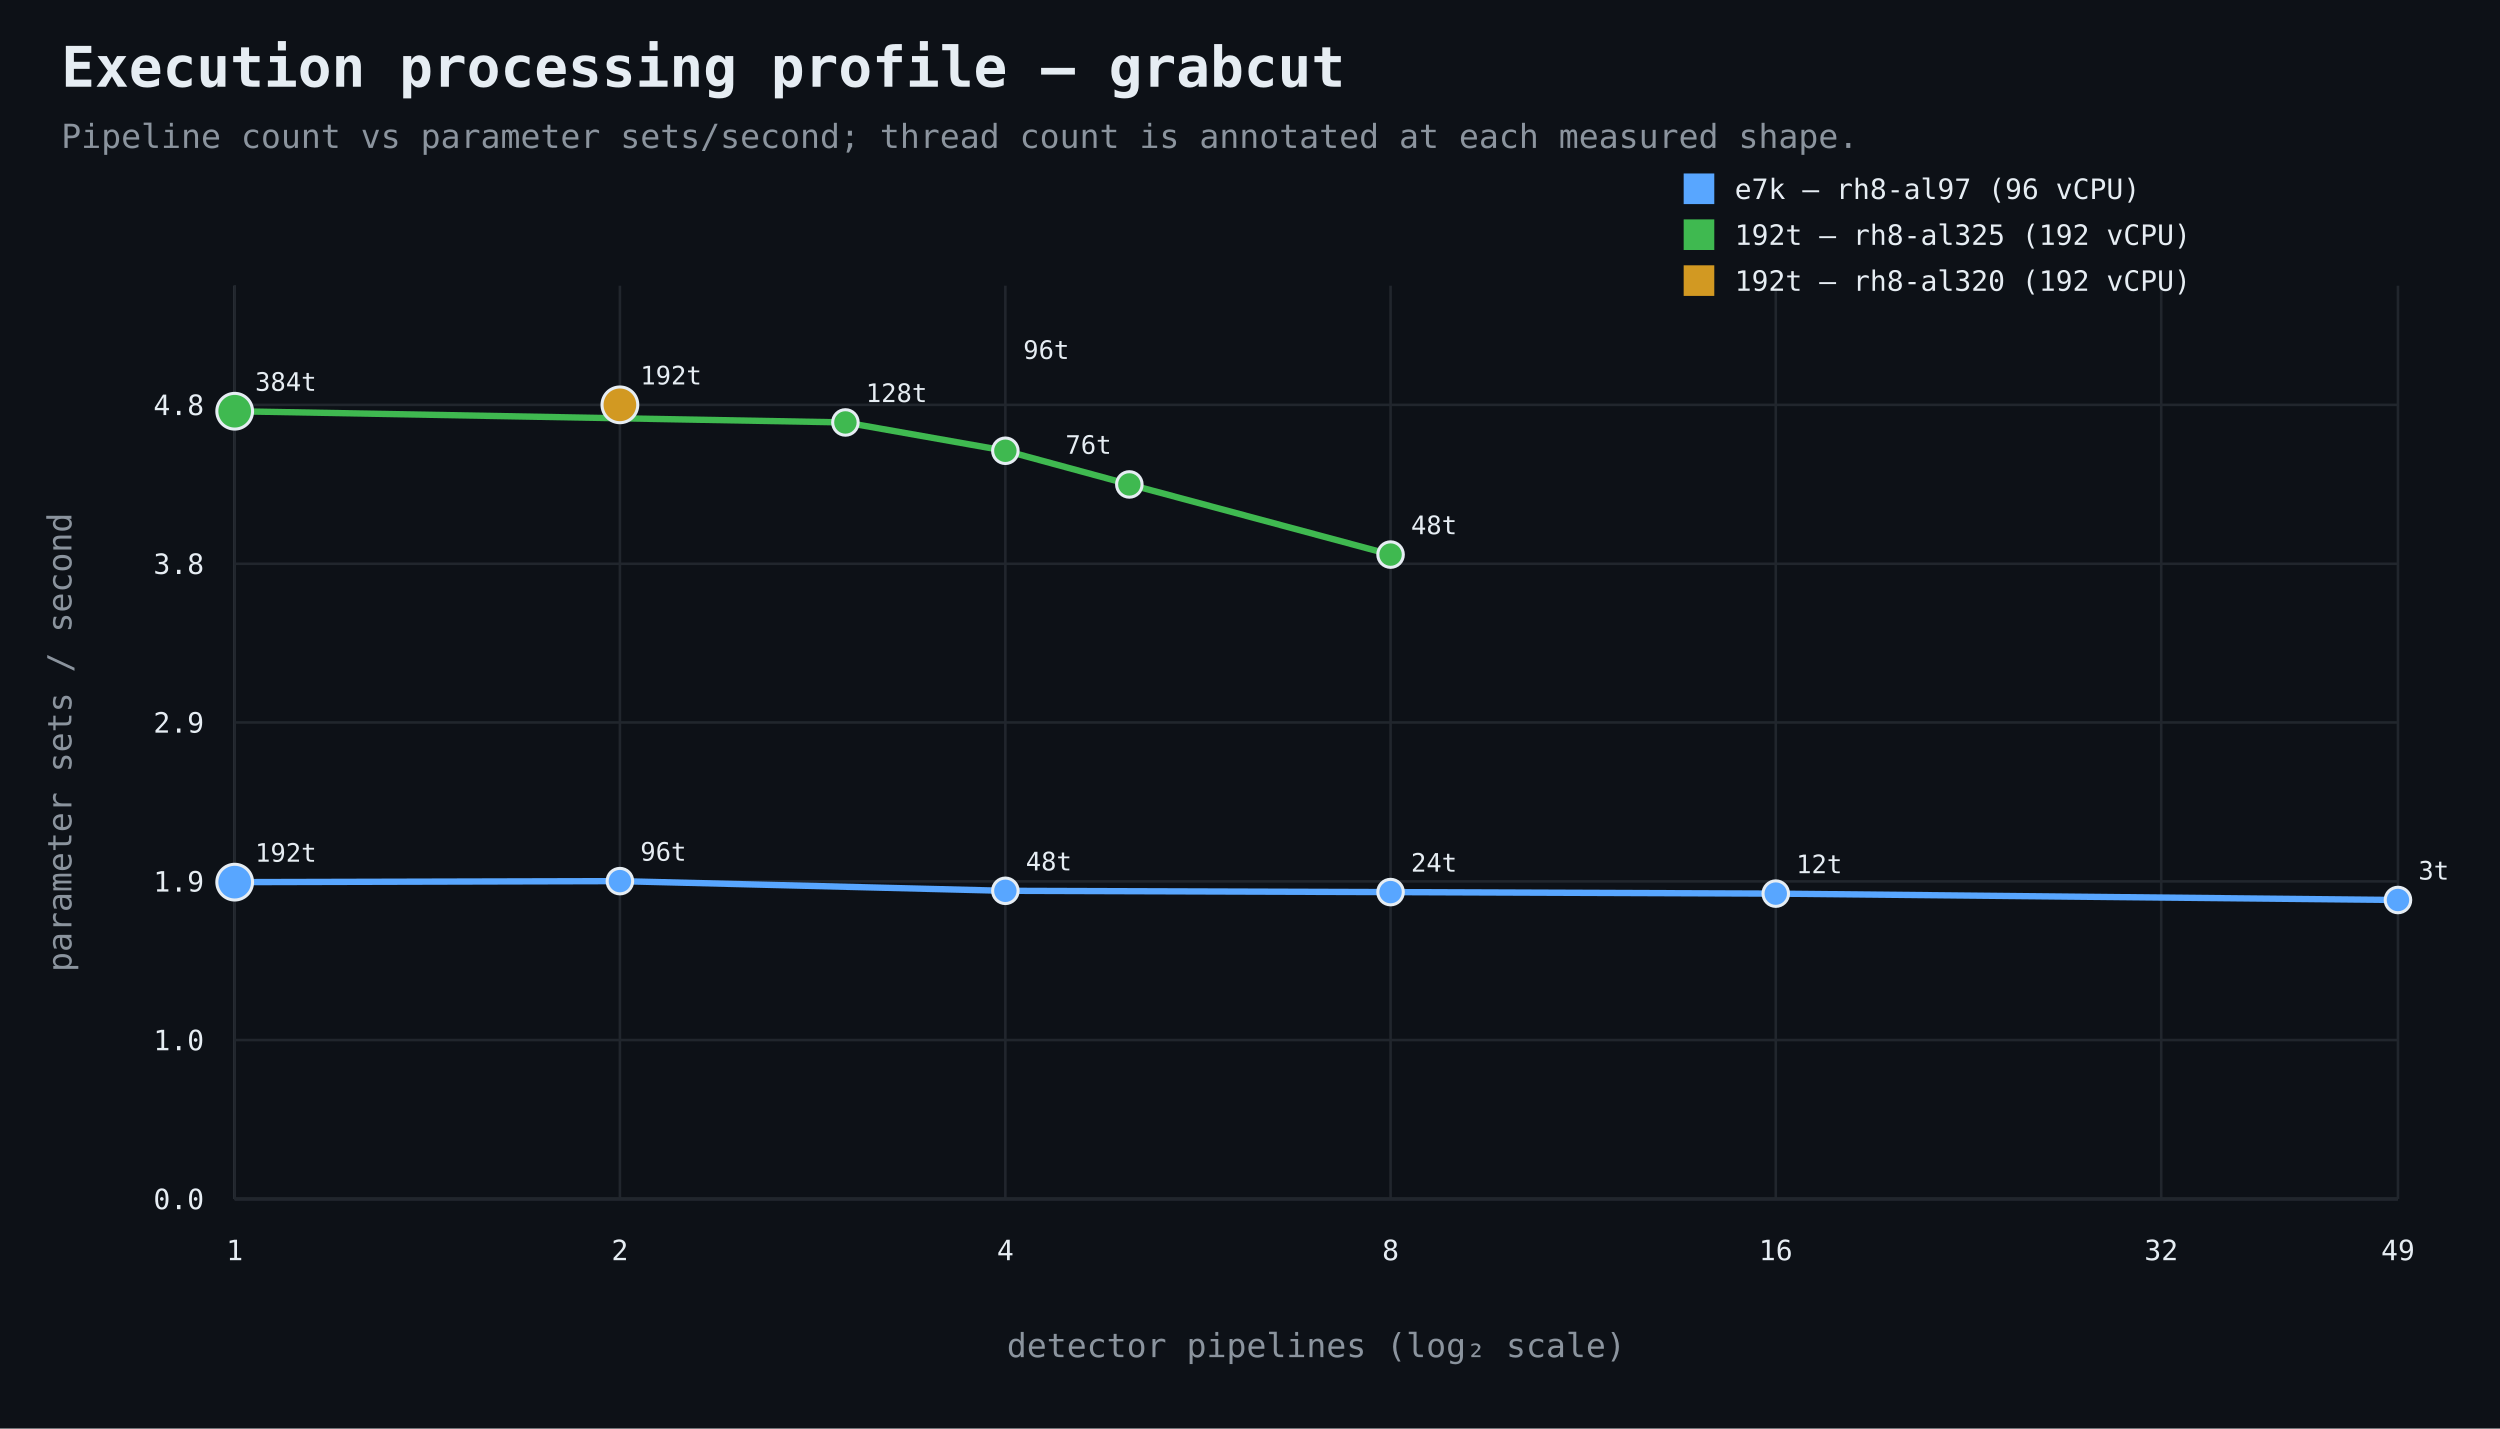
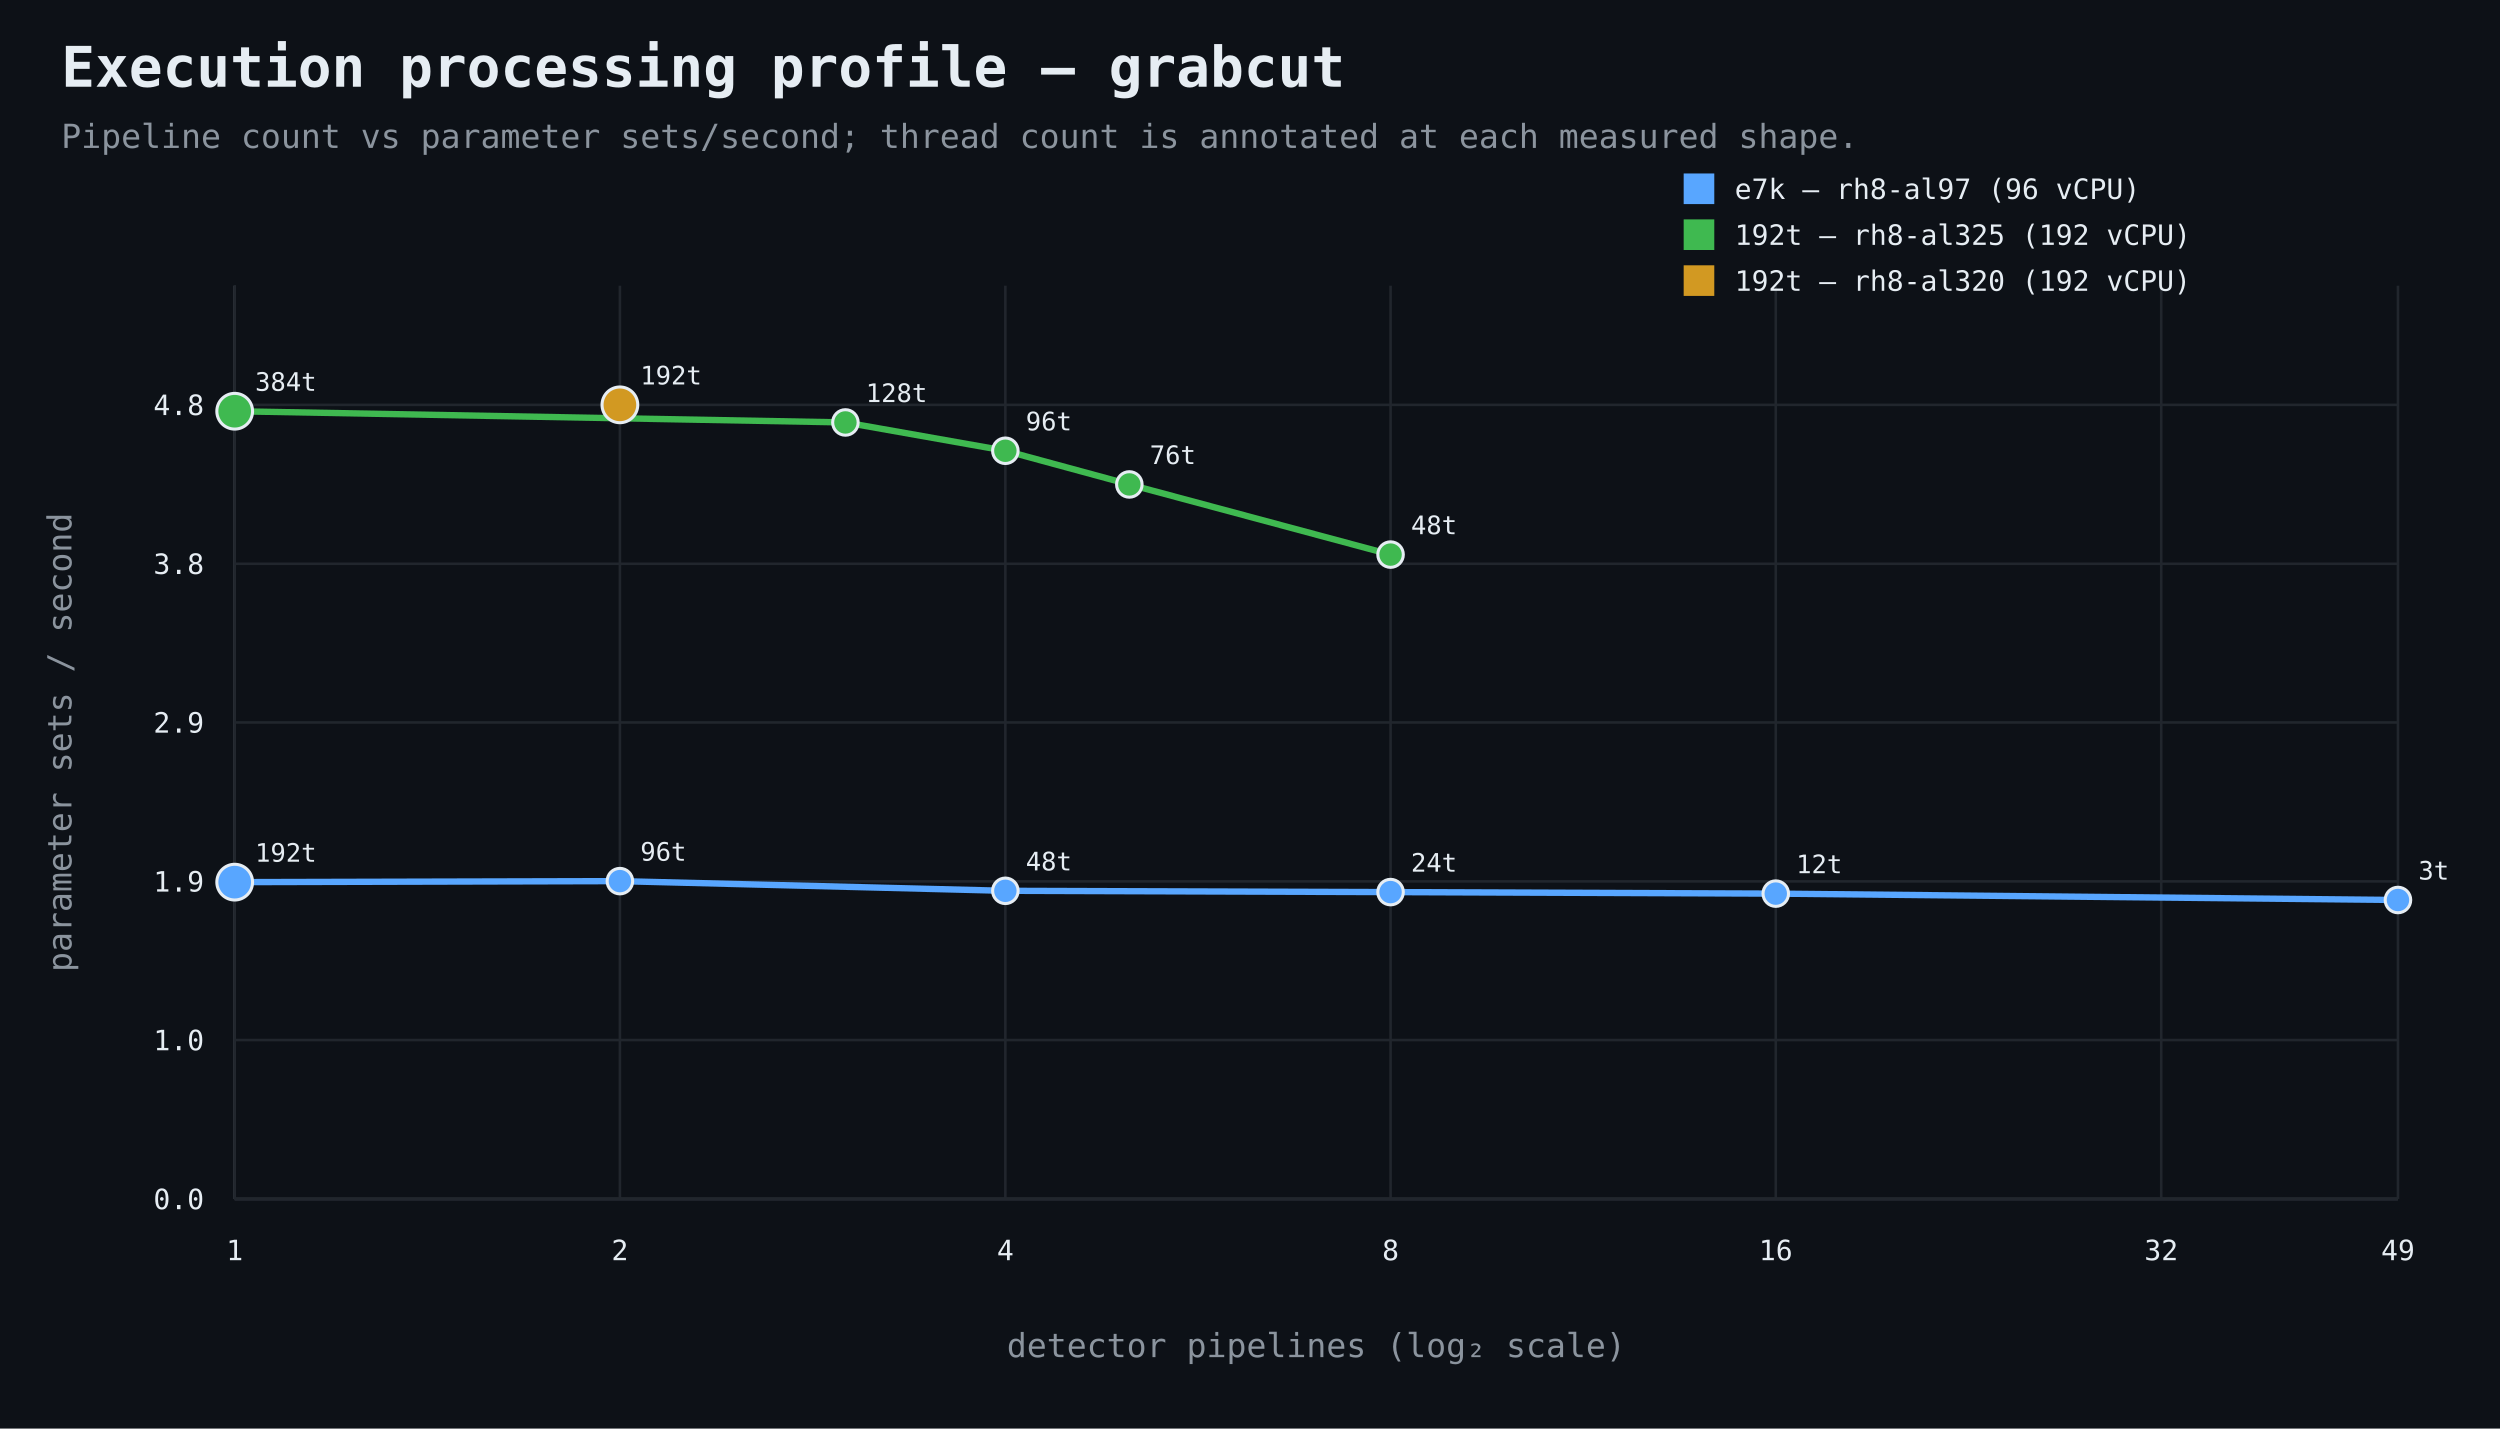
<svg xmlns="http://www.w3.org/2000/svg" width="980" height="560" viewBox="0 0 980 560">
  <rect width="100%" height="100%" fill="#0d1117" />
  <style>text{font-family:ui-monospace,SFMono-Regular,Consolas,monospace;fill:#e6edf3}.muted{fill:#8b949e}.axis{stroke:#484f58;stroke-width:1}.grid{stroke:#21262d;stroke-width:1}.point{stroke:#e6edf3;stroke-width:1.2}</style>
  <text x="24" y="34" font-size="22" font-weight="700">Execution processing profile — grabcut</text>
  <text x="24" y="58" font-size="13" class="muted">Pipeline count vs parameter sets/second; thread count is annotated at each measured shape.</text>
  <line x1="92" y1="470" x2="940" y2="470" class="axis" />
  <line x1="92" y1="112" x2="92" y2="470" class="axis" />
  <line x1="92" y1="470.0" x2="940" y2="470.0" class="grid" />
  <text x="80" y="474.0" text-anchor="end" font-size="11">0.0</text>
  <line x1="92" y1="407.7" x2="940" y2="407.7" class="grid" />
  <text x="80" y="411.7" text-anchor="end" font-size="11">1.0</text>
  <line x1="92" y1="345.5" x2="940" y2="345.5" class="grid" />
  <text x="80" y="349.5" text-anchor="end" font-size="11">1.9</text>
  <line x1="92" y1="283.2" x2="940" y2="283.2" class="grid" />
  <text x="80" y="287.2" text-anchor="end" font-size="11">2.9</text>
  <line x1="92" y1="221.0" x2="940" y2="221.0" class="grid" />
  <text x="80" y="225.0" text-anchor="end" font-size="11">3.8</text>
  <line x1="92" y1="158.7" x2="940" y2="158.7" class="grid" />
  <text x="80" y="162.7" text-anchor="end" font-size="11">4.8</text>
  <line x1="92.0" y1="112" x2="92.0" y2="470" class="grid" />
  <text x="92.0" y="494" text-anchor="middle" font-size="11">1</text>
  <line x1="243.0" y1="112" x2="243.0" y2="470" class="grid" />
  <text x="243.0" y="494" text-anchor="middle" font-size="11">2</text>
  <line x1="394.1" y1="112" x2="394.1" y2="470" class="grid" />
  <text x="394.1" y="494" text-anchor="middle" font-size="11">4</text>
  <line x1="545.1" y1="112" x2="545.1" y2="470" class="grid" />
  <text x="545.1" y="494" text-anchor="middle" font-size="11">8</text>
  <line x1="696.1" y1="112" x2="696.1" y2="470" class="grid" />
  <text x="696.1" y="494" text-anchor="middle" font-size="11">16</text>
  <line x1="847.2" y1="112" x2="847.2" y2="470" class="grid" />
  <text x="847.2" y="494" text-anchor="middle" font-size="11">32</text>
  <line x1="940.0" y1="112" x2="940.0" y2="470" class="grid" />
  <text x="940.0" y="494" text-anchor="middle" font-size="11">49</text>
  <text x="516.0" y="532" text-anchor="middle" font-size="13" class="muted">detector pipelines (log₂ scale)</text>
  <text x="28" y="291.0" text-anchor="middle" font-size="13" class="muted" transform="rotate(-90 28 291.0)">parameter sets / second</text>
  <path d="M 92.0 345.8 L 243.0 345.4 L 394.1 349.2 L 545.1 349.7 L 696.1 350.3 L 940.0 352.8" fill="none" stroke="#58a6ff" stroke-width="2.5" />
  <circle cx="92.0" cy="345.8" r="7" fill="#58a6ff" class="point" />
  <text x="100.0" y="337.8" text-anchor="start" font-size="10">192t</text>
  <circle cx="243.0" cy="345.4" r="5" fill="#58a6ff" class="point" />
  <text x="251.0" y="337.4" text-anchor="start" font-size="10">96t</text>
  <circle cx="394.1" cy="349.2" r="5" fill="#58a6ff" class="point" />
  <text x="402.1" y="341.2" text-anchor="start" font-size="10">48t</text>
  <circle cx="545.1" cy="349.7" r="5" fill="#58a6ff" class="point" />
  <text x="553.1" y="341.7" text-anchor="start" font-size="10">24t</text>
  <circle cx="696.1" cy="350.3" r="5" fill="#58a6ff" class="point" />
  <text x="704.1" y="342.3" text-anchor="start" font-size="10">12t</text>
  <circle cx="940.0" cy="352.8" r="5" fill="#58a6ff" class="point" />
  <text x="948.0" y="344.8" text-anchor="start" font-size="10">3t</text>
  <rect x="660" y="68" width="12" height="12" fill="#58a6ff" />
  <text x="680" y="78" font-size="11">e7k — rh8-al97 (96 vCPU)</text>
  <path d="M 92.0 161.2 L 331.4 165.6 L 394.1 176.7 L 442.7 189.9 L 545.1 217.4" fill="none" stroke="#3fb950" stroke-width="2.5" />
  <circle cx="92.0" cy="161.2" r="7" fill="#3fb950" class="point" />
  <text x="100.0" y="153.2" text-anchor="start" font-size="10">384t</text>
  <circle cx="331.4" cy="165.6" r="5" fill="#3fb950" class="point" />
  <text x="339.4" y="157.6" text-anchor="start" font-size="10">128t</text>
  <circle cx="394.1" cy="176.7" r="5" fill="#3fb950" class="point" />
-   <text x="401.1" y="140.7" text-anchor="start" font-size="10">96t</text>
+   <text x="402.1" y="168.7" text-anchor="start" font-size="10">96t</text>
  <circle cx="442.7" cy="189.9" r="5" fill="#3fb950" class="point" />
-   <text x="435.7" y="177.9" text-anchor="end" font-size="10">76t</text>
+   <text x="450.7" y="181.9" text-anchor="start" font-size="10">76t</text>
  <circle cx="545.1" cy="217.4" r="5" fill="#3fb950" class="point" />
  <text x="553.1" y="209.4" text-anchor="start" font-size="10">48t</text>
  <rect x="660" y="86" width="12" height="12" fill="#3fb950" />
  <text x="680" y="96" font-size="11">192t — rh8-al325 (192 vCPU)</text>
  <circle cx="243.0" cy="158.7" r="7" fill="#d29922" class="point" />
  <text x="251.0" y="150.7" text-anchor="start" font-size="10">192t</text>
  <rect x="660" y="104" width="12" height="12" fill="#d29922" />
  <text x="680" y="114" font-size="11">192t — rh8-al320 (192 vCPU)</text>
</svg>
